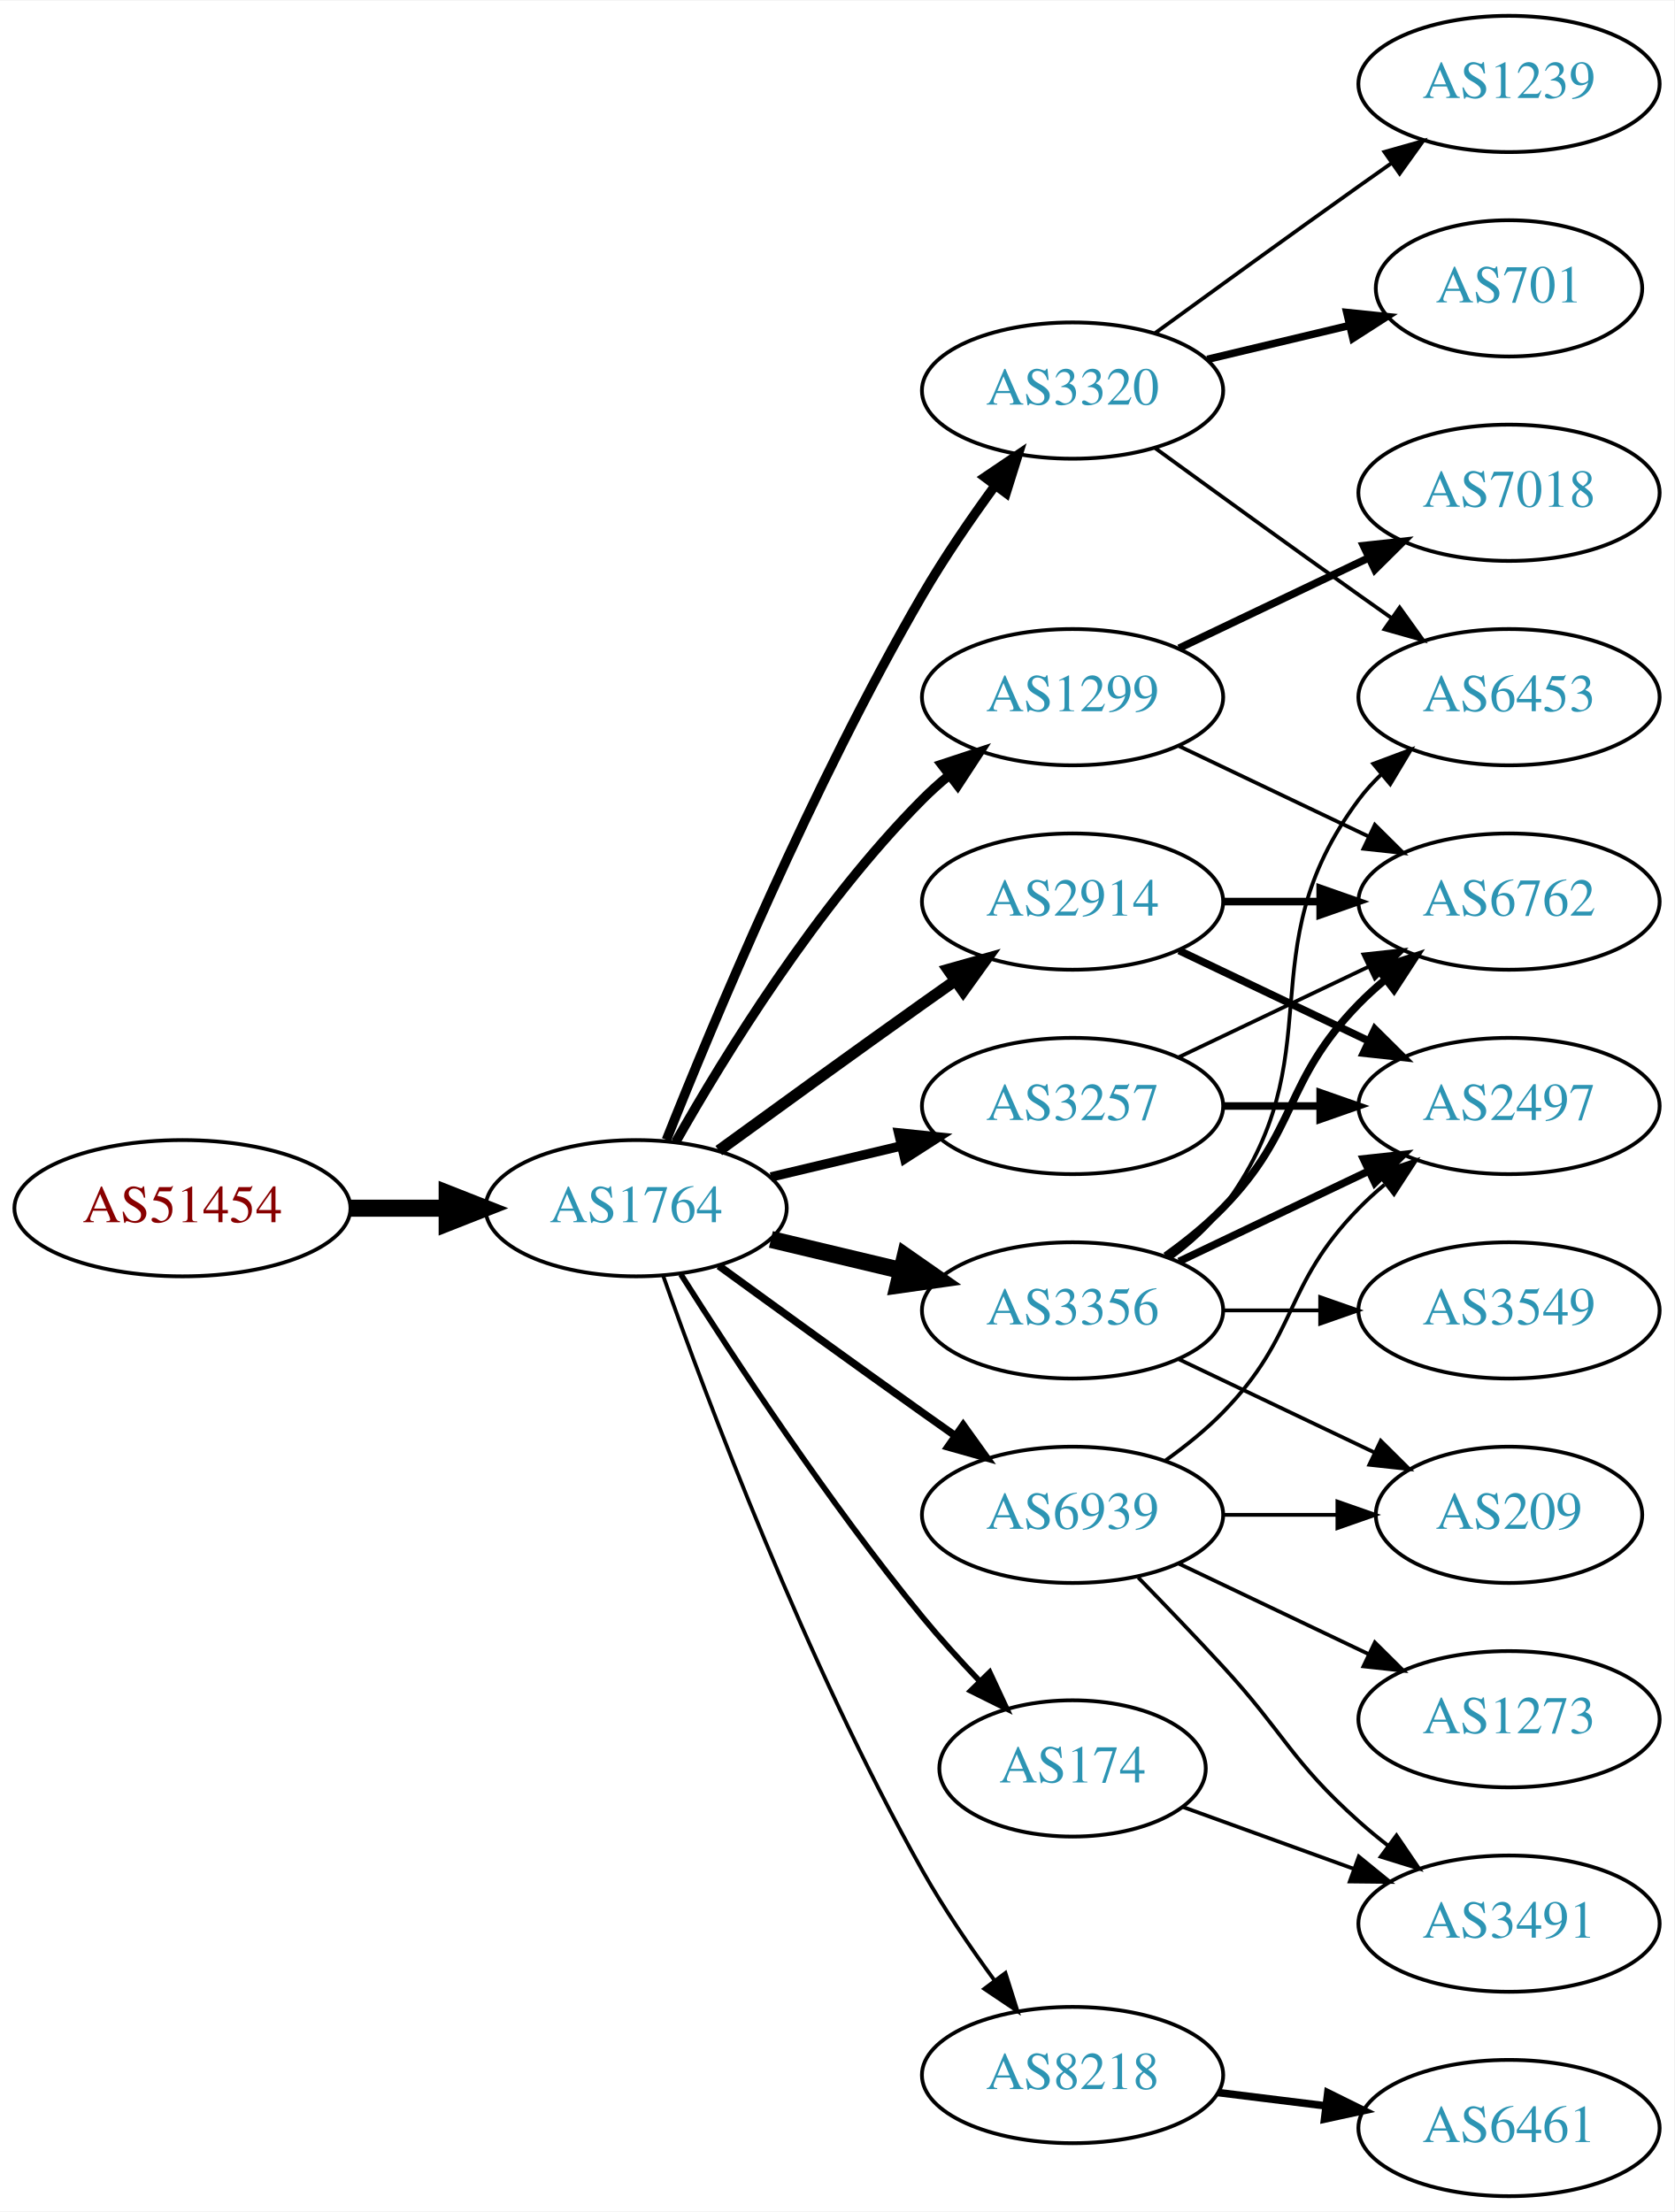
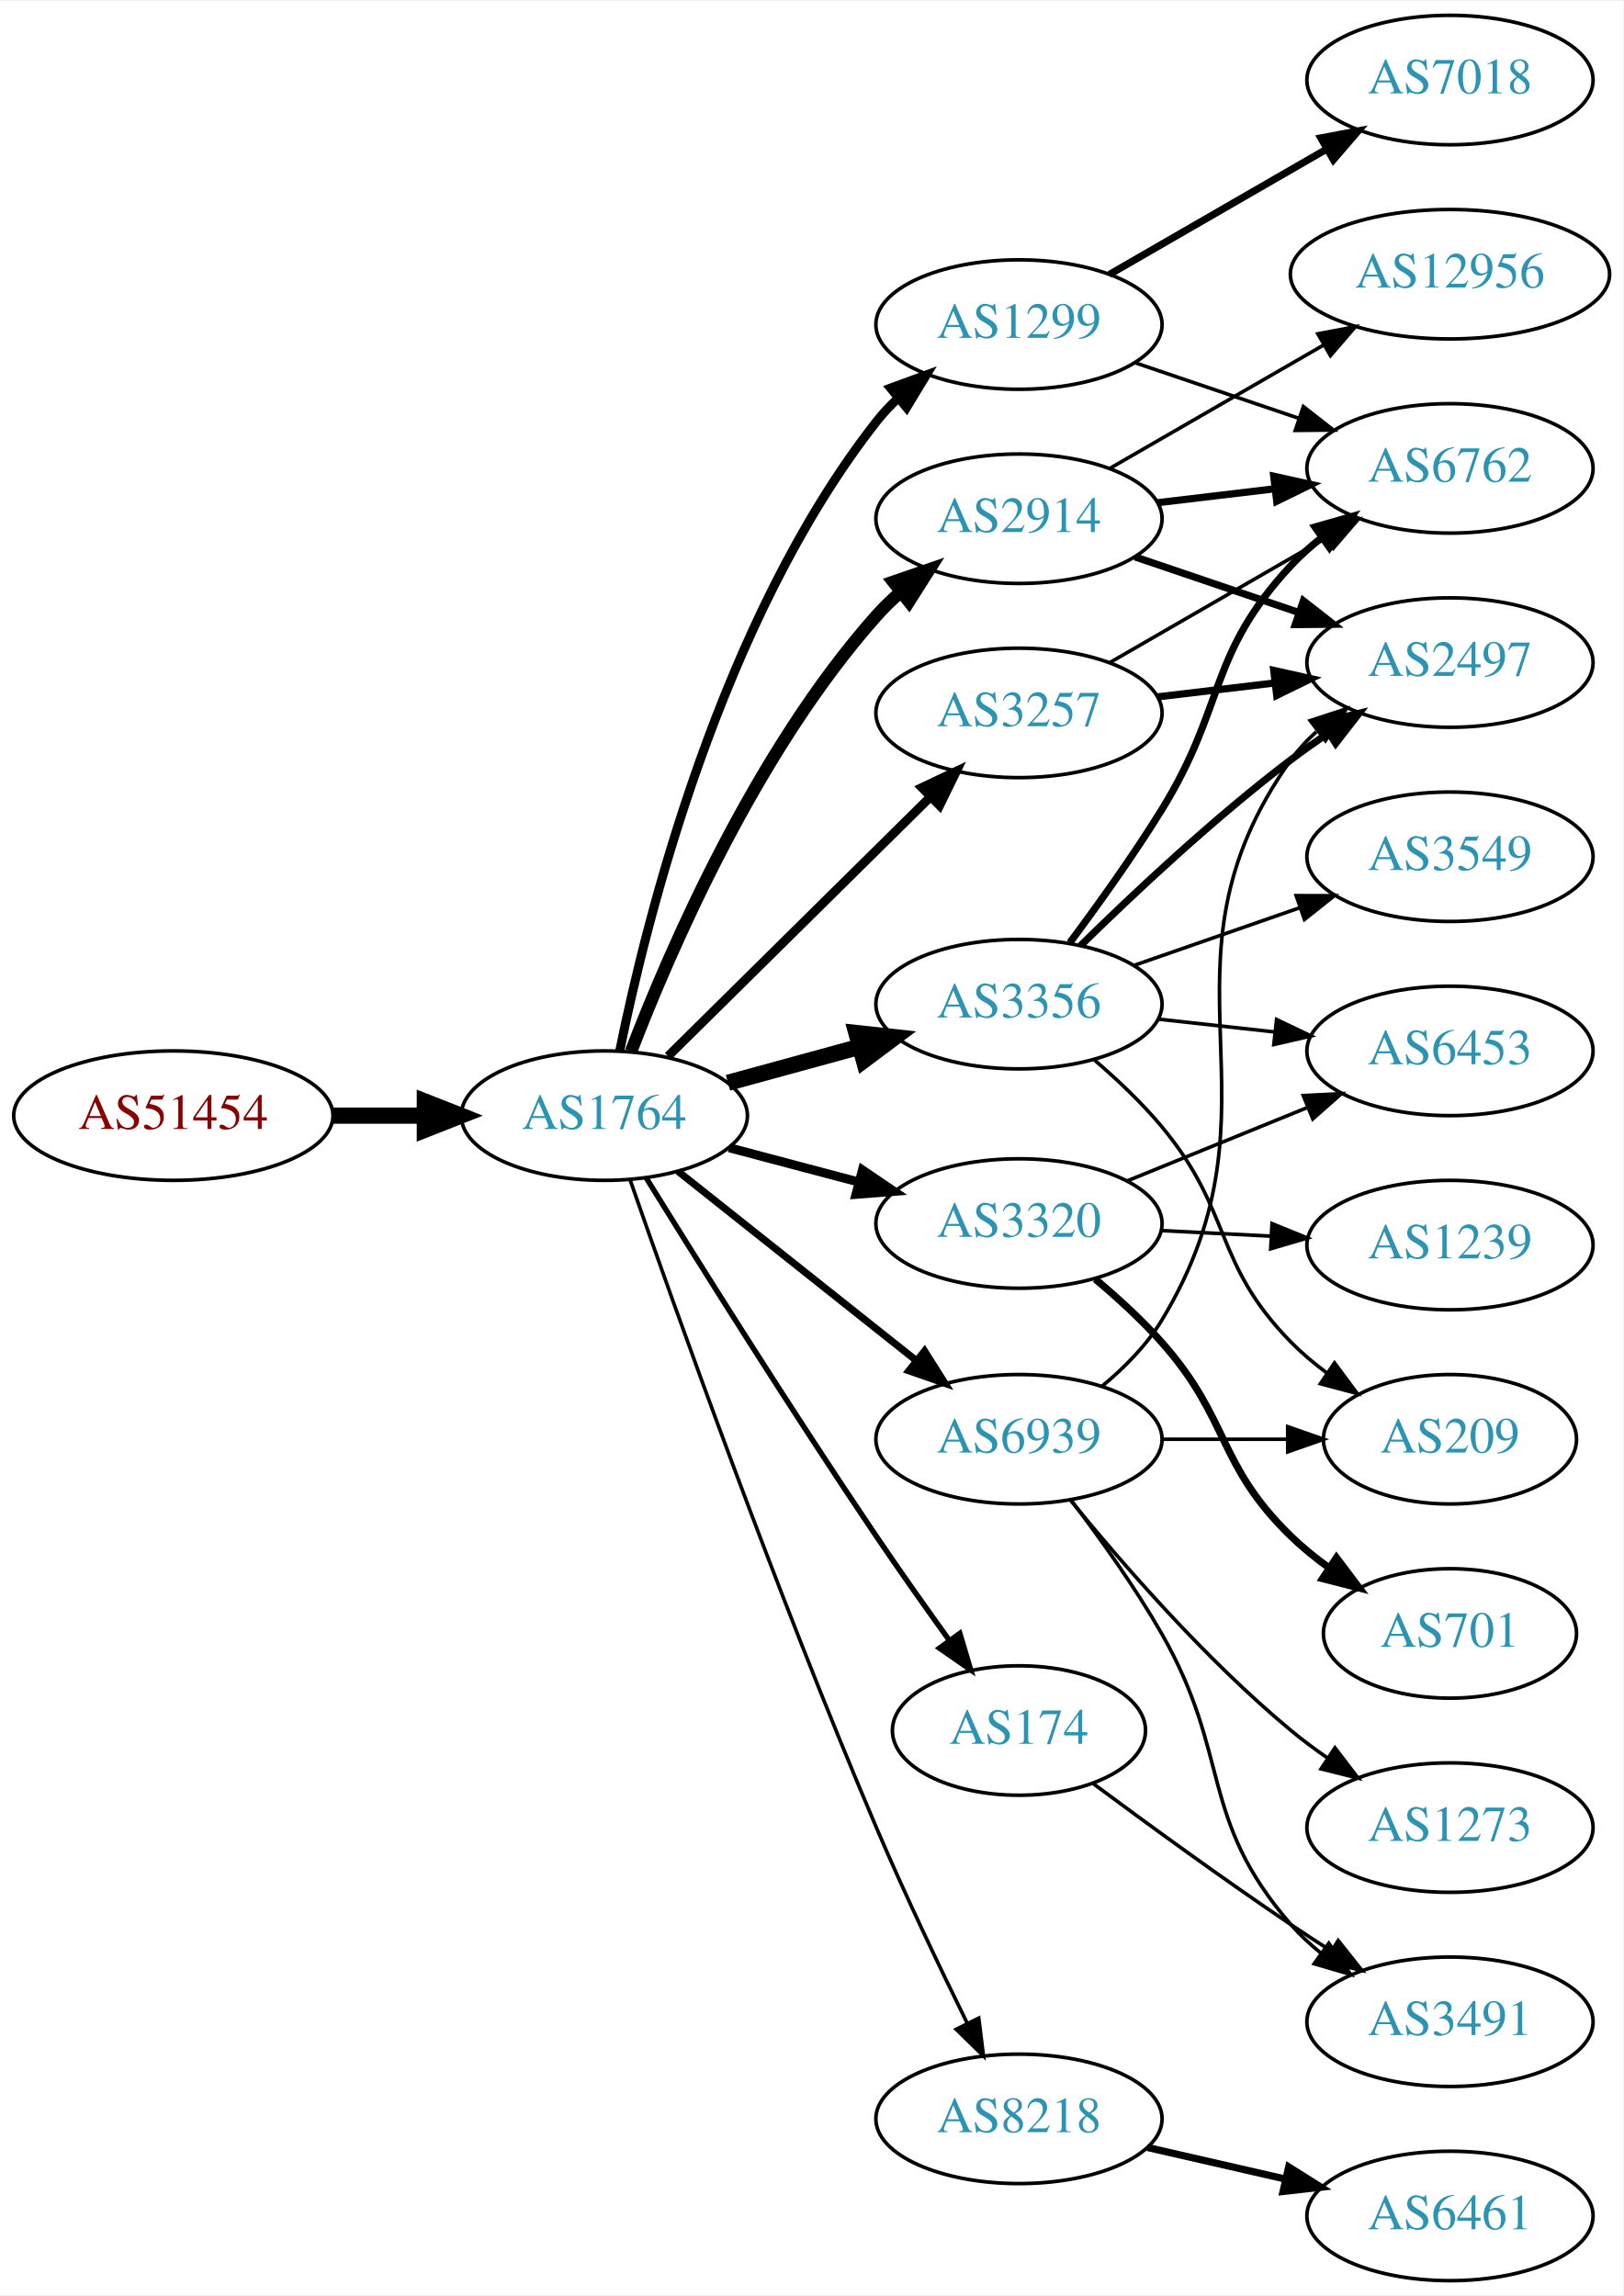
- <svg xmlns="http://www.w3.org/2000/svg" xmlns:xlink="http://www.w3.org/1999/xlink" width="442pt" height="584pt" viewBox="0.00 0.00 442.27 584.00">
-   <g id="graph0" class="graph" transform="scale(1 1) rotate(0) translate(4 580)">
-     <polygon fill="white" stroke="none" points="-4,4 -4,-580 438.271,-580 438.271,4 -4,4" />
+ <svg xmlns="http://www.w3.org/2000/svg" xmlns:xlink="http://www.w3.org/1999/xlink" width="451pt" height="638pt" viewBox="0.00 0.00 451.37 638.00">
+   <g id="graph0" class="graph" transform="scale(1 1) rotate(0) translate(4 634)">
+     <polygon fill="white" stroke="none" points="-4,4 -4,-634 447.37,-634 447.37,4 -4,4" />
    <g id="node1" class="node">
      <g id="a_node1">
        <a xlink:href="/asn/51454" xlink:title="AS51454 ~ CRIF GmbH [AT]">
-           <ellipse fill="#ffffff" stroke="black" cx="44.196" cy="-261" rx="44.393" ry="18" />
-           <text text-anchor="middle" x="44.196" y="-257.3" font-family="Times,serif" font-size="14.00" fill="#880000">AS51454</text>
+           <ellipse fill="#ffffff" stroke="black" cx="44.196" cy="-324" rx="44.393" ry="18" />
+           <text text-anchor="middle" x="44.196" y="-320.3" font-family="Times,serif" font-size="14.00" fill="#880000">AS51454</text>
        </a>
      </g>
    </g>
    <g id="node2" class="node">
      <g id="a_node2">
        <a xlink:href="/asn/1764" xlink:title="AS1764 ~ NEXTLAYER-AS [AT]">
-           <ellipse fill="#ffffff" stroke="black" cx="164.039" cy="-261" rx="39.794" ry="18" />
-           <text text-anchor="middle" x="164.039" y="-257.3" font-family="Times,serif" font-size="14.00" fill="#2c94b3">AS1764</text>
+           <ellipse fill="#ffffff" stroke="black" cx="164.039" cy="-324" rx="39.794" ry="18" />
+           <text text-anchor="middle" x="164.039" y="-320.3" font-family="Times,serif" font-size="14.00" fill="#2c94b3">AS1764</text>
        </a>
      </g>
    </g>
    <g id="edge1" class="edge">
-       <path fill="none" stroke="black" stroke-width="4.5" d="M88.407,-261C96.72,-261 105.482,-261 113.965,-261" />
-       <polygon fill="black" stroke="black" stroke-width="4.5" points="114.123,-264.938 124.123,-261 114.123,-257.063 114.123,-264.938" />
+       <path fill="none" stroke="black" stroke-width="4.5" d="M88.407,-324C96.72,-324 105.482,-324 113.965,-324" />
+       <polygon fill="black" stroke="black" stroke-width="4.5" points="114.123,-327.938 124.123,-324 114.123,-320.063 114.123,-327.938" />
    </g>
    <g id="node3" class="node">
      <g id="a_node3">
-         <a xlink:href="/asn/1299" xlink:title="AS1299 ~ Telia Carrier [EU]">
-           <ellipse fill="#ffffff" stroke="black" cx="279.332" cy="-396" rx="39.794" ry="18" />
-           <text text-anchor="middle" x="279.332" y="-392.3" font-family="Times,serif" font-size="14.00" fill="#2c94b3">AS1299</text>
+         <a xlink:href="/asn/3356" xlink:title="AS3356 ~ Level 3 Parent, LLC [US]">
+           <ellipse fill="#ffffff" stroke="black" cx="279.332" cy="-355" rx="39.794" ry="18" />
+           <text text-anchor="middle" x="279.332" y="-351.3" font-family="Times,serif" font-size="14.00" fill="#2c94b3">AS3356</text>
        </a>
      </g>
    </g>
    <g id="edge2" class="edge">
-       <path fill="none" stroke="black" stroke-width="2.5" d="M174.498,-278.49C187.28,-301.096 211.712,-340.886 239.685,-369 241.796,-371.121 244.092,-373.188 246.477,-375.171" />
-       <polygon fill="black" stroke="black" stroke-width="2.5" points="244.73,-378.242 254.793,-381.556 248.993,-372.69 244.73,-378.242" />
+       <path fill="none" stroke="black" stroke-width="4.5" d="M198.418,-333.133C209.84,-336.259 222.79,-339.802 234.889,-343.113" />
+       <polygon fill="black" stroke="black" stroke-width="4.5" points="234.115,-346.983 244.8,-345.825 236.194,-339.388 234.115,-346.983" />
    </g>
    <g id="node4" class="node">
      <g id="a_node4">
-         <a xlink:href="/asn/3320" xlink:title="AS3320 ~ DTAG [DE]">
-           <ellipse fill="#ffffff" stroke="black" cx="279.332" cy="-477" rx="39.794" ry="18" />
-           <text text-anchor="middle" x="279.332" y="-473.3" font-family="Times,serif" font-size="14.00" fill="#2c94b3">AS3320</text>
+         <a xlink:href="/asn/2914" xlink:title="AS2914 ~ NTT America, Inc. [US]">
+           <ellipse fill="#ffffff" stroke="black" cx="279.332" cy="-490" rx="39.794" ry="18" />
+           <text text-anchor="middle" x="279.332" y="-486.3" font-family="Times,serif" font-size="14.00" fill="#2c94b3">AS2914</text>
        </a>
      </g>
    </g>
    <g id="edge3" class="edge">
-       <path fill="none" stroke="black" stroke-width="2.5" d="M172.042,-279.051C184.169,-309.57 210.587,-372.933 239.685,-423 245.392,-432.819 252.43,-443.078 258.929,-451.984" />
-       <polygon fill="black" stroke="black" stroke-width="2.5" points="256.155,-454.119 264.934,-460.05 261.77,-449.938 256.155,-454.119" />
+       <path fill="none" stroke="black" stroke-width="3.5" d="M171.483,-341.863C182.282,-370.008 206.191,-425.339 239.685,-463 241.674,-465.236 243.883,-467.384 246.209,-469.424" />
+       <polygon fill="black" stroke="black" stroke-width="3.5" points="244.4,-472.456 254.415,-475.911 248.741,-466.964 244.4,-472.456" />
    </g>
    <g id="node5" class="node">
      <g id="a_node5">
-         <a xlink:href="/asn/3257" xlink:title="AS3257 ~ GTT [DE]">
-           <ellipse fill="#ffffff" stroke="black" cx="279.332" cy="-288" rx="39.794" ry="18" />
-           <text text-anchor="middle" x="279.332" y="-284.3" font-family="Times,serif" font-size="14.00" fill="#2c94b3">AS3257</text>
+         <a xlink:href="/asn/174" xlink:title="AS174 ~ Cogent Communications [US]">
+           <ellipse fill="#ffffff" stroke="black" cx="279.332" cy="-153" rx="35.194" ry="18" />
+           <text text-anchor="middle" x="279.332" y="-149.3" font-family="Times,serif" font-size="14.00" fill="#2c94b3">AS174</text>
        </a>
      </g>
    </g>
    <g id="edge4" class="edge">
-       <path fill="none" stroke="black" stroke-width="2.5" d="M199.646,-269.248C210.517,-271.838 222.671,-274.735 234.114,-277.462" />
-       <polygon fill="black" stroke="black" stroke-width="2.5" points="233.397,-280.889 243.936,-279.803 235.02,-274.08 233.397,-280.889" />
+       <path fill="none" stroke="black" stroke-width="1.5" d="M175.635,-306.764C189.857,-283.778 216.067,-241.93 239.685,-207 246.145,-197.447 253.457,-187.114 259.969,-178.07" />
+       <polygon fill="black" stroke="black" stroke-width="1.5" points="262.883,-180.014 265.913,-169.862 257.213,-175.908 262.883,-180.014" />
    </g>
    <g id="node6" class="node">
      <g id="a_node6">
-         <a xlink:href="/asn/8218" xlink:title="AS8218 ~ legacy Neotelecoms [FR]">
-           <ellipse fill="#ffffff" stroke="black" cx="279.332" cy="-32" rx="39.794" ry="18" />
-           <text text-anchor="middle" x="279.332" y="-28.3" font-family="Times,serif" font-size="14.00" fill="#2c94b3">AS8218</text>
+         <a xlink:href="/asn/3257" xlink:title="AS3257 ~ GTT [DE]">
+           <ellipse fill="#ffffff" stroke="black" cx="279.332" cy="-436" rx="39.794" ry="18" />
+           <text text-anchor="middle" x="279.332" y="-432.3" font-family="Times,serif" font-size="14.00" fill="#2c94b3">AS3257</text>
        </a>
      </g>
    </g>
    <g id="edge5" class="edge">
-       <path fill="none" stroke="black" d="M171.142,-243.266C182.57,-210.973 208.848,-140.849 239.685,-86 245.251,-76.1 252.256,-65.823 258.769,-56.924" />
-       <polygon fill="black" stroke="black" points="261.606,-58.975 264.799,-48.873 256.003,-54.779 261.606,-58.975" />
+       <path fill="none" stroke="black" stroke-width="2.5" d="M181.755,-340.526C201.026,-359.577 232.842,-391.029 254.654,-412.592" />
+       <polygon fill="black" stroke="black" stroke-width="2.5" points="252.342,-415.229 261.915,-419.77 257.264,-410.251 252.342,-415.229" />
    </g>
    <g id="node7" class="node">
      <g id="a_node7">
-         <a xlink:href="/asn/174" xlink:title="AS174 ~ Cogent Communications [US]">
-           <ellipse fill="#ffffff" stroke="black" cx="279.332" cy="-113" rx="35.194" ry="18" />
-           <text text-anchor="middle" x="279.332" y="-109.3" font-family="Times,serif" font-size="14.00" fill="#2c94b3">AS174</text>
+         <a xlink:href="/asn/3320" xlink:title="AS3320 ~ DTAG [DE]">
+           <ellipse fill="#ffffff" stroke="black" cx="279.332" cy="-294" rx="39.794" ry="18" />
+           <text text-anchor="middle" x="279.332" y="-290.3" font-family="Times,serif" font-size="14.00" fill="#2c94b3">AS3320</text>
        </a>
      </g>
    </g>
    <g id="edge6" class="edge">
-       <path fill="none" stroke="black" stroke-width="1.5" d="M175.849,-243.541C189.682,-221.653 214.837,-183.323 239.685,-153 244.291,-147.38 249.528,-141.607 254.627,-136.258" />
-       <polygon fill="black" stroke="black" stroke-width="1.5" points="257.434,-138.393 261.911,-128.79 252.423,-133.505 257.434,-138.393" />
+       <path fill="none" stroke="black" stroke-width="2.5" d="M198.724,-315.08C210.036,-312.085 222.819,-308.7 234.779,-305.533" />
+       <polygon fill="black" stroke="black" stroke-width="2.5" points="235.81,-308.88 244.581,-302.937 234.018,-302.114 235.81,-308.88" />
    </g>
    <g id="node8" class="node">
      <g id="a_node8">
-         <a xlink:href="/asn/3356" xlink:title="AS3356 ~ Level 3 Parent, LLC [US]">
-           <ellipse fill="#ffffff" stroke="black" cx="279.332" cy="-234" rx="39.794" ry="18" />
-           <text text-anchor="middle" x="279.332" y="-230.3" font-family="Times,serif" font-size="14.00" fill="#2c94b3">AS3356</text>
+         <a xlink:href="/asn/1299" xlink:title="AS1299 ~ Telia Carrier [EU]">
+           <ellipse fill="#ffffff" stroke="black" cx="279.332" cy="-544" rx="39.794" ry="18" />
+           <text text-anchor="middle" x="279.332" y="-540.3" font-family="Times,serif" font-size="14.00" fill="#2c94b3">AS1299</text>
        </a>
      </g>
    </g>
    <g id="edge7" class="edge">
-       <path fill="none" stroke="black" stroke-width="4.5" d="M199.646,-252.752C210.517,-250.162 222.671,-247.265 234.114,-244.538" />
-       <polygon fill="black" stroke="black" stroke-width="4.5" points="235.122,-248.346 243.936,-242.197 233.296,-240.685 235.122,-248.346" />
+       <path fill="none" stroke="black" stroke-width="2.5" d="M168.314,-341.982C175.667,-378.32 196.345,-461.732 239.685,-517 241.484,-519.294 243.531,-521.473 245.722,-523.524" />
+       <polygon fill="black" stroke="black" stroke-width="2.5" points="243.628,-526.334 253.574,-529.986 248.077,-520.929 243.628,-526.334" />
    </g>
    <g id="node9" class="node">
      <g id="a_node9">
-         <a xlink:href="/asn/2914" xlink:title="AS2914 ~ NTT America, Inc. [US]">
-           <ellipse fill="#ffffff" stroke="black" cx="279.332" cy="-342" rx="39.794" ry="18" />
-           <text text-anchor="middle" x="279.332" y="-338.3" font-family="Times,serif" font-size="14.00" fill="#2c94b3">AS2914</text>
+         <a xlink:href="/asn/8218" xlink:title="AS8218 ~ legacy Neotelecoms [FR]">
+           <ellipse fill="#ffffff" stroke="black" cx="279.332" cy="-45" rx="39.794" ry="18" />
+           <text text-anchor="middle" x="279.332" y="-41.3" font-family="Times,serif" font-size="14.00" fill="#2c94b3">AS8218</text>
        </a>
      </g>
    </g>
    <g id="edge8" class="edge">
-       <path fill="none" stroke="black" stroke-width="3" d="M185.887,-276.222C200.821,-287.091 221.435,-302.025 239.685,-315 242.506,-317.005 245.449,-319.085 248.397,-321.159" />
-       <polygon fill="black" stroke="black" stroke-width="3" points="246.424,-324.05 256.621,-326.926 250.443,-318.319 246.424,-324.05" />
+       <path fill="none" stroke="black" d="M171.231,-306.051C183.43,-271.053 211.817,-191.395 239.685,-126 247.526,-107.601 257.22,-87.289 264.937,-71.608" />
+       <polygon fill="black" stroke="black" points="268.146,-73.015 269.453,-62.501 261.875,-69.905 268.146,-73.015" />
    </g>
    <g id="node10" class="node">
      <g id="a_node10">
        <a xlink:href="/asn/6939" xlink:title="AS6939 ~ Hurricane Electric LLC [US]">
-           <ellipse fill="#ffffff" stroke="black" cx="279.332" cy="-180" rx="39.794" ry="18" />
-           <text text-anchor="middle" x="279.332" y="-176.3" font-family="Times,serif" font-size="14.00" fill="#2c94b3">AS6939</text>
+           <ellipse fill="#ffffff" stroke="black" cx="279.332" cy="-234" rx="39.794" ry="18" />
+           <text text-anchor="middle" x="279.332" y="-230.3" font-family="Times,serif" font-size="14.00" fill="#2c94b3">AS6939</text>
        </a>
      </g>
    </g>
    <g id="edge9" class="edge">
-       <path fill="none" stroke="black" stroke-width="2" d="M185.887,-245.778C200.821,-234.909 221.435,-219.975 239.685,-207 242.506,-204.995 245.449,-202.915 248.397,-200.841" />
-       <polygon fill="black" stroke="black" stroke-width="2" points="250.443,-203.681 256.621,-195.074 246.424,-197.95 250.443,-203.681" />
+       <path fill="none" stroke="black" stroke-width="2" d="M184.514,-308.528C202.753,-294.04 230.195,-272.24 250.695,-255.954" />
+       <polygon fill="black" stroke="black" stroke-width="2" points="253.078,-258.532 258.731,-249.571 248.724,-253.051 253.078,-258.532" />
    </g>
    <g id="node11" class="node">
      <g id="a_node11">
-         <a xlink:href="/asn/7018" xlink:title="AS7018 ~ AT&amp;T Services, Inc. [US]">
-           <ellipse fill="#ffffff" stroke="black" cx="394.625" cy="-450" rx="39.794" ry="18" />
-           <text text-anchor="middle" x="394.625" y="-446.3" font-family="Times,serif" font-size="14.00" fill="#2c94b3">AS7018</text>
+         <a xlink:href="/asn/3549" xlink:title="AS3549 ~ Level 3 Parent, LLC [US]">
+           <ellipse fill="#ffffff" stroke="black" cx="399.174" cy="-396" rx="39.794" ry="18" />
+           <text text-anchor="middle" x="399.174" y="-392.3" font-family="Times,serif" font-size="14.00" fill="#2c94b3">AS3549</text>
        </a>
      </g>
    </g>
    <g id="edge10" class="edge">
-       <path fill="none" stroke="black" stroke-width="2" d="M307.468,-408.934C322.462,-416.081 341.283,-425.052 357.506,-432.785" />
-       <polygon fill="black" stroke="black" stroke-width="2" points="356.177,-436.028 366.71,-437.171 359.188,-429.709 356.177,-436.028" />
+       <path fill="none" stroke="black" d="M311.293,-365.772C325.39,-370.677 342.266,-376.548 357.38,-381.807" />
+       <polygon fill="black" stroke="black" points="356.415,-385.177 367.01,-385.157 358.715,-378.566 356.415,-385.177" />
    </g>
    <g id="node12" class="node">
      <g id="a_node12">
-         <a xlink:href="/asn/6762" xlink:title="AS6762 ~ TELECOM ITALIA SPARKLE S.p.A. [IT]">
-           <ellipse fill="#ffffff" stroke="black" cx="394.625" cy="-342" rx="39.794" ry="18" />
-           <text text-anchor="middle" x="394.625" y="-338.3" font-family="Times,serif" font-size="14.00" fill="#2c94b3">AS6762</text>
+         <a xlink:href="/asn/6453" xlink:title="AS6453 ~ TATA COMMUNICATIONS (AMERICA) INC [US]">
+           <ellipse fill="#ffffff" stroke="black" cx="399.174" cy="-342" rx="39.794" ry="18" />
+           <text text-anchor="middle" x="399.174" y="-338.3" font-family="Times,serif" font-size="14.00" fill="#2c94b3">AS6453</text>
        </a>
      </g>
    </g>
    <g id="edge11" class="edge">
-       <path fill="none" stroke="black" d="M307.468,-383.066C322.462,-375.919 341.283,-366.948 357.506,-359.215" />
-       <polygon fill="black" stroke="black" points="359.188,-362.291 366.71,-354.829 356.177,-355.972 359.188,-362.291" />
+       <path fill="none" stroke="black" d="M317.942,-350.851C328.253,-349.713 339.57,-348.465 350.37,-347.274" />
+       <polygon fill="black" stroke="black" points="350.961,-350.73 360.517,-346.154 350.194,-343.772 350.961,-350.73" />
    </g>
    <g id="node13" class="node">
      <g id="a_node13">
-         <a xlink:href="/asn/701" xlink:title="AS701 ~ UUNET [US]">
-           <ellipse fill="#ffffff" stroke="black" cx="394.625" cy="-504" rx="35.194" ry="18" />
-           <text text-anchor="middle" x="394.625" y="-500.3" font-family="Times,serif" font-size="14.00" fill="#2c94b3">AS701</text>
+         <a xlink:href="/asn/2497" xlink:title="AS2497 ~ Internet Initiative Japan Inc. [JP]">
+           <ellipse fill="#ffffff" stroke="black" cx="399.174" cy="-450" rx="39.794" ry="18" />
+           <text text-anchor="middle" x="399.174" y="-446.3" font-family="Times,serif" font-size="14.00" fill="#2c94b3">AS2497</text>
        </a>
      </g>
    </g>
    <g id="edge12" class="edge">
-       <path fill="none" stroke="black" stroke-width="2" d="M314.939,-485.248C326.733,-488.058 340.038,-491.229 352.306,-494.153" />
-       <polygon fill="black" stroke="black" stroke-width="2" points="351.772,-497.624 362.311,-496.537 353.394,-490.814 351.772,-497.624" />
+       <path fill="none" stroke="black" stroke-width="2" d="M296.48,-371.296C311.116,-385.671 333.605,-406.795 354.978,-423 358.308,-425.525 361.88,-428.037 365.492,-430.456" />
+       <polygon fill="black" stroke="black" stroke-width="2" points="363.597,-433.399 373.895,-435.892 367.399,-427.522 363.597,-433.399" />
    </g>
    <g id="node14" class="node">
      <g id="a_node14">
-         <a xlink:href="/asn/1239" xlink:title="AS1239 ~ Sprint [US]">
-           <ellipse fill="#ffffff" stroke="black" cx="394.625" cy="-558" rx="39.794" ry="18" />
-           <text text-anchor="middle" x="394.625" y="-554.3" font-family="Times,serif" font-size="14.00" fill="#2c94b3">AS1239</text>
+         <a xlink:href="/asn/6762" xlink:title="AS6762 ~ TELECOM ITALIA SPARKLE S.p.A. [IT]">
+           <ellipse fill="#ffffff" stroke="black" cx="399.174" cy="-504" rx="39.794" ry="18" />
+           <text text-anchor="middle" x="399.174" y="-500.3" font-family="Times,serif" font-size="14.00" fill="#2c94b3">AS6762</text>
        </a>
      </g>
    </g>
    <g id="edge13" class="edge">
-       <path fill="none" stroke="black" d="M301.18,-492.222C316.114,-503.091 336.727,-518.025 354.978,-531 357.799,-533.005 360.742,-535.085 363.69,-537.159" />
-       <polygon fill="black" stroke="black" points="361.717,-540.05 371.914,-542.926 365.736,-534.319 361.717,-540.05" />
+       <path fill="none" stroke="black" stroke-width="2" d="M293.472,-372.105C301.25,-382.529 311.093,-396.255 318.978,-409 336.969,-438.081 331.68,-451.968 354.978,-477 357.539,-479.751 360.44,-482.333 363.498,-484.726" />
+       <polygon fill="black" stroke="black" stroke-width="2" points="361.643,-487.701 371.832,-490.606 365.678,-481.981 361.643,-487.701" />
    </g>
    <g id="node15" class="node">
      <g id="a_node15">
-         <a xlink:href="/asn/6453" xlink:title="AS6453 ~ TATA COMMUNICATIONS (AMERICA) INC [US]">
-           <ellipse fill="#ffffff" stroke="black" cx="394.625" cy="-396" rx="39.794" ry="18" />
-           <text text-anchor="middle" x="394.625" y="-392.3" font-family="Times,serif" font-size="14.00" fill="#2c94b3">AS6453</text>
+         <a xlink:href="/asn/209" xlink:title="AS209 ~ CenturyLink Communications, LLC [US]">
+           <ellipse fill="#ffffff" stroke="black" cx="399.174" cy="-234" rx="35.194" ry="18" />
+           <text text-anchor="middle" x="399.174" y="-230.3" font-family="Times,serif" font-size="14.00" fill="#2c94b3">AS209</text>
        </a>
      </g>
    </g>
    <g id="edge14" class="edge">
-       <path fill="none" stroke="black" d="M301.18,-461.778C316.114,-450.909 336.727,-435.975 354.978,-423 357.799,-420.995 360.742,-418.915 363.69,-416.841" />
-       <polygon fill="black" stroke="black" points="365.736,-419.681 371.914,-411.074 361.717,-413.95 365.736,-419.681" />
+       <path fill="none" stroke="black" d="M300.313,-339.48C306.677,-334.019 313.485,-327.59 318.978,-321 338.889,-297.112 333.189,-283.189 354.978,-261 357.976,-257.947 361.383,-255.084 364.937,-252.448" />
+       <polygon fill="black" stroke="black" points="367.064,-255.235 373.377,-246.727 363.136,-249.441 367.064,-255.235" />
    </g>
    <g id="edge15" class="edge">
-       <path fill="none" stroke="black" d="M307.468,-300.934C322.462,-308.081 341.283,-317.052 357.506,-324.785" />
-       <polygon fill="black" stroke="black" points="356.177,-328.028 366.71,-329.171 359.188,-321.709 356.177,-328.028" />
+       <path fill="none" stroke="black" stroke-width="2" d="M311.602,-479.386C325.585,-474.639 342.256,-468.981 357.218,-463.902" />
+       <polygon fill="black" stroke="black" stroke-width="2" points="358.413,-467.192 366.758,-460.664 356.163,-460.564 358.413,-467.192" />
+     </g>
+     <g id="edge16" class="edge">
+       <path fill="none" stroke="black" stroke-width="2" d="M317.942,-494.468C328.253,-495.693 339.57,-497.038 350.37,-498.321" />
+       <polygon fill="black" stroke="black" stroke-width="2" points="350.174,-501.822 360.517,-499.526 351,-494.871 350.174,-501.822" />
    </g>
    <g id="node16" class="node">
      <g id="a_node16">
-         <a xlink:href="/asn/2497" xlink:title="AS2497 ~ Internet Initiative Japan Inc. [JP]">
-           <ellipse fill="#ffffff" stroke="black" cx="394.625" cy="-288" rx="39.794" ry="18" />
-           <text text-anchor="middle" x="394.625" y="-284.3" font-family="Times,serif" font-size="14.00" fill="#2c94b3">AS2497</text>
-         </a>
-       </g>
-     </g>
-     <g id="edge16" class="edge">
-       <path fill="none" stroke="black" stroke-width="2" d="M319.004,-288C327.207,-288 335.971,-288 344.503,-288" />
-       <polygon fill="black" stroke="black" stroke-width="2" points="344.742,-291.5 354.742,-288 344.742,-284.5 344.742,-291.5" />
+         <a xlink:href="/asn/12956" xlink:title="AS12956 ~ TELXIUS [ES]">
+           <ellipse fill="#ffffff" stroke="black" cx="399.174" cy="-558" rx="44.393" ry="18" />
+           <text text-anchor="middle" x="399.174" y="-554.3" font-family="Times,serif" font-size="14.00" fill="#2c94b3">AS12956</text>
+         </a>
+       </g>
+     </g>
+     <g id="edge17" class="edge">
+       <path fill="none" stroke="black" d="M304.463,-503.925C321.67,-513.854 345.043,-527.341 364.142,-538.362" />
+       <polygon fill="black" stroke="black" points="362.443,-541.422 372.853,-543.389 365.941,-535.359 362.443,-541.422" />
+     </g>
+     <g id="node21" class="node">
+       <g id="a_node21">
+         <a xlink:href="/asn/3491" xlink:title="AS3491 ~ PCCW Global, Inc. [US]">
+           <ellipse fill="#ffffff" stroke="black" cx="399.174" cy="-72" rx="39.794" ry="18" />
+           <text text-anchor="middle" x="399.174" y="-68.3" font-family="Times,serif" font-size="14.00" fill="#2c94b3">AS3491</text>
+         </a>
+       </g>
+     </g>
+     <g id="edge26" class="edge">
+       <path fill="none" stroke="black" d="M300.033,-138.19C314.935,-127.125 336.003,-111.772 354.978,-99 358.527,-96.611 362.277,-94.161 366.026,-91.758" />
+       <polygon fill="black" stroke="black" points="368.094,-94.591 374.674,-86.288 364.352,-88.675 368.094,-94.591" />
+     </g>
+     <g id="edge19" class="edge">
+       <path fill="none" stroke="black" stroke-width="2" d="M317.942,-440.468C328.253,-441.693 339.57,-443.038 350.37,-444.321" />
+       <polygon fill="black" stroke="black" stroke-width="2" points="350.174,-447.822 360.517,-445.526 351,-440.871 350.174,-447.822" />
+     </g>
+     <g id="edge18" class="edge">
+       <path fill="none" stroke="black" d="M304.463,-449.925C321.902,-459.988 345.676,-473.707 364.914,-484.808" />
+       <polygon fill="black" stroke="black" points="363.259,-487.893 373.67,-489.86 366.758,-481.83 363.259,-487.893" />
+     </g>
+     <g id="edge22" class="edge">
+       <path fill="none" stroke="black" d="M309.461,-305.865C324.617,-312.038 343.341,-319.665 359.675,-326.318" />
+       <polygon fill="black" stroke="black" points="358.39,-329.574 368.971,-330.105 361.03,-323.091 358.39,-329.574" />
    </g>
    <g id="node17" class="node">
      <g id="a_node17">
-         <a xlink:href="/asn/6461" xlink:title="AS6461 ~ Zayo Bandwidth [US]">
-           <ellipse fill="#ffffff" stroke="black" cx="394.625" cy="-18" rx="39.794" ry="18" />
-           <text text-anchor="middle" x="394.625" y="-14.3" font-family="Times,serif" font-size="14.00" fill="#2c94b3">AS6461</text>
-         </a>
-       </g>
-     </g>
-     <g id="edge17" class="edge">
-       <path fill="none" stroke="black" stroke-width="2" d="M317.742,-27.377C326.83,-26.254 336.667,-25.038 346.152,-23.866" />
-       <polygon fill="black" stroke="black" stroke-width="2" points="346.758,-27.318 356.254,-22.618 345.9,-20.371 346.758,-27.318" />
+         <a xlink:href="/asn/1239" xlink:title="AS1239 ~ Sprint [US]">
+           <ellipse fill="#ffffff" stroke="black" cx="399.174" cy="-288" rx="39.794" ry="18" />
+           <text text-anchor="middle" x="399.174" y="-284.3" font-family="Times,serif" font-size="14.00" fill="#2c94b3">AS1239</text>
+         </a>
+       </g>
+     </g>
+     <g id="edge20" class="edge">
+       <path fill="none" stroke="black" d="M318.918,-292.035C328.684,-291.538 339.301,-290.998 349.495,-290.479" />
+       <polygon fill="black" stroke="black" points="349.692,-293.973 359.501,-289.969 349.336,-286.982 349.692,-293.973" />
    </g>
    <g id="node18" class="node">
      <g id="a_node18">
-         <a xlink:href="/asn/3491" xlink:title="AS3491 ~ PCCW Global, Inc. [US]">
-           <ellipse fill="#ffffff" stroke="black" cx="394.625" cy="-72" rx="39.794" ry="18" />
-           <text text-anchor="middle" x="394.625" y="-68.3" font-family="Times,serif" font-size="14.00" fill="#2c94b3">AS3491</text>
-         </a>
-       </g>
-     </g>
-     <g id="edge18" class="edge">
-       <path fill="none" stroke="black" d="M308.337,-102.865C321.99,-97.924 338.655,-91.893 353.62,-86.478" />
-       <polygon fill="black" stroke="black" points="354.947,-89.719 363.159,-83.025 352.565,-83.137 354.947,-89.719" />
-     </g>
-     <g id="edge19" class="edge">
-       <path fill="none" stroke="black" stroke-width="2" d="M303.926,-248.389C309.182,-252.148 314.513,-256.437 318.978,-261 339.151,-281.617 334.806,-294.383 354.978,-315 357.071,-317.139 359.354,-319.218 361.731,-321.21" />
-       <polygon fill="black" stroke="black" stroke-width="2" points="359.974,-324.275 370.031,-327.611 364.249,-318.732 359.974,-324.275" />
-     </g>
-     <g id="edge22" class="edge">
-       <path fill="none" stroke="black" d="M305.262,-247.882C310.338,-251.611 315.256,-256.016 318.978,-261 349.249,-301.542 324.707,-328.458 354.978,-369 356.723,-371.336 358.73,-373.545 360.893,-375.617" />
-       <polygon fill="black" stroke="black" points="358.771,-378.405 368.694,-382.118 363.253,-373.027 358.771,-378.405" />
+         <a xlink:href="/asn/701" xlink:title="AS701 ~ UUNET [US]">
+           <ellipse fill="#ffffff" stroke="black" cx="399.174" cy="-180" rx="35.194" ry="18" />
+           <text text-anchor="middle" x="399.174" y="-176.3" font-family="Times,serif" font-size="14.00" fill="#2c94b3">AS701</text>
+         </a>
+       </g>
    </g>
    <g id="edge21" class="edge">
-       <path fill="none" stroke="black" stroke-width="2" d="M307.468,-246.934C322.462,-254.081 341.283,-263.052 357.506,-270.785" />
-       <polygon fill="black" stroke="black" stroke-width="2" points="356.177,-274.028 366.71,-275.171 359.188,-267.709 356.177,-274.028" />
+       <path fill="none" stroke="black" stroke-width="2" d="M300.558,-278.531C306.799,-273.299 313.472,-267.202 318.978,-261 338.128,-239.43 334.285,-227.094 354.978,-207 358.206,-203.866 361.857,-200.911 365.635,-198.188" />
+       <polygon fill="black" stroke="black" stroke-width="2" points="367.614,-201.075 373.995,-192.617 363.732,-195.25 367.614,-201.075" />
+     </g>
+     <g id="edge24" class="edge">
+       <path fill="none" stroke="black" d="M311.602,-533.386C325.585,-528.639 342.256,-522.981 357.218,-517.902" />
+       <polygon fill="black" stroke="black" points="358.413,-521.192 366.758,-514.664 356.163,-514.564 358.413,-521.192" />
    </g>
    <g id="node19" class="node">
      <g id="a_node19">
-         <a xlink:href="/asn/3549" xlink:title="AS3549 ~ Level 3 Parent, LLC [US]">
-           <ellipse fill="#ffffff" stroke="black" cx="394.625" cy="-234" rx="39.794" ry="18" />
-           <text text-anchor="middle" x="394.625" y="-230.3" font-family="Times,serif" font-size="14.00" fill="#2c94b3">AS3549</text>
-         </a>
-       </g>
-     </g>
-     <g id="edge20" class="edge">
-       <path fill="none" stroke="black" d="M319.004,-234C327.207,-234 335.971,-234 344.503,-234" />
-       <polygon fill="black" stroke="black" points="344.742,-237.5 354.742,-234 344.742,-230.5 344.742,-237.5" />
+         <a xlink:href="/asn/7018" xlink:title="AS7018 ~ AT&amp;T Services, Inc. [US]">
+           <ellipse fill="#ffffff" stroke="black" cx="399.174" cy="-612" rx="39.794" ry="18" />
+           <text text-anchor="middle" x="399.174" y="-608.3" font-family="Times,serif" font-size="14.00" fill="#2c94b3">AS7018</text>
+         </a>
+       </g>
+     </g>
+     <g id="edge23" class="edge">
+       <path fill="none" stroke="black" stroke-width="2" d="M304.463,-557.925C321.902,-567.988 345.676,-581.707 364.914,-592.808" />
+       <polygon fill="black" stroke="black" stroke-width="2" points="363.259,-595.893 373.67,-597.86 366.758,-589.83 363.259,-595.893" />
    </g>
    <g id="node20" class="node">
      <g id="a_node20">
-         <a xlink:href="/asn/209" xlink:title="AS209 ~ CenturyLink Communications, LLC [US]">
-           <ellipse fill="#ffffff" stroke="black" cx="394.625" cy="-180" rx="35.194" ry="18" />
-           <text text-anchor="middle" x="394.625" y="-176.3" font-family="Times,serif" font-size="14.00" fill="#2c94b3">AS209</text>
-         </a>
-       </g>
-     </g>
-     <g id="edge23" class="edge">
-       <path fill="none" stroke="black" d="M307.468,-221.066C322.9,-213.71 342.385,-204.423 358.92,-196.541" />
-       <polygon fill="black" stroke="black" points="360.741,-199.551 368.262,-192.089 357.729,-193.232 360.741,-199.551" />
+         <a xlink:href="/asn/6461" xlink:title="AS6461 ~ Zayo Bandwidth [US]">
+           <ellipse fill="#ffffff" stroke="black" cx="399.174" cy="-18" rx="39.794" ry="18" />
+           <text text-anchor="middle" x="399.174" y="-14.3" font-family="Times,serif" font-size="14.00" fill="#2c94b3">AS6461</text>
+         </a>
+       </g>
    </g>
    <g id="edge25" class="edge">
-       <path fill="none" stroke="black" stroke-width="2" d="M319.004,-342C327.207,-342 335.971,-342 344.503,-342" />
-       <polygon fill="black" stroke="black" stroke-width="2" points="344.742,-345.5 354.742,-342 344.742,-338.5 344.742,-345.5" />
-     </g>
-     <g id="edge24" class="edge">
-       <path fill="none" stroke="black" stroke-width="2" d="M307.468,-329.066C322.462,-321.919 341.283,-312.948 357.506,-305.215" />
-       <polygon fill="black" stroke="black" stroke-width="2" points="359.188,-308.291 366.71,-300.829 356.177,-301.972 359.188,-308.291" />
+       <path fill="none" stroke="black" stroke-width="2" d="M315.051,-37.045C327.051,-34.296 340.672,-31.175 353.364,-28.267" />
+       <polygon fill="black" stroke="black" stroke-width="2" points="354.33,-31.636 363.296,-25.991 352.767,-24.813 354.33,-31.636" />
+     </g>
+     <g id="edge27" class="edge">
+       <path fill="none" stroke="black" d="M302.407,-248.734C308.592,-253.847 314.767,-260.061 318.978,-267 355.892,-327.831 313.664,-365.066 354.978,-423 356.981,-425.808 359.376,-428.387 361.997,-430.742" />
+       <polygon fill="black" stroke="black" points="360.301,-433.851 370.374,-437.138 364.55,-428.288 360.301,-433.851" />
+     </g>
+     <g id="edge30" class="edge">
+       <path fill="none" stroke="black" d="M319.244,-234C330.331,-234 342.491,-234 353.873,-234" />
+       <polygon fill="black" stroke="black" points="354.055,-237.5 364.055,-234 354.055,-230.5 354.055,-237.5" />
    </g>
    <g id="edge28" class="edge">
-       <path fill="none" stroke="black" d="M303.926,-194.389C309.182,-198.148 314.513,-202.437 318.978,-207 339.151,-227.617 334.806,-240.383 354.978,-261 357.071,-263.139 359.354,-265.218 361.731,-267.21" />
-       <polygon fill="black" stroke="black" points="359.974,-270.275 370.031,-273.611 364.249,-264.732 359.974,-270.275" />
+       <path fill="none" stroke="black" d="M293.793,-217.087C301.686,-206.73 311.535,-193.008 318.978,-180 338.543,-145.806 329.144,-128.742 354.978,-99 357.443,-96.162 360.28,-93.523 363.297,-91.094" />
+       <polygon fill="black" stroke="black" points="365.484,-93.833 371.575,-85.164 361.408,-88.142 365.484,-93.833" />
+     </g>
+     <g id="node22" class="node">
+       <g id="a_node22">
+         <a xlink:href="/asn/1273" xlink:title="AS1273 ~ Vodafone Group PLC [EU]">
+           <ellipse fill="#ffffff" stroke="black" cx="399.174" cy="-126" rx="39.794" ry="18" />
+           <text text-anchor="middle" x="399.174" y="-122.3" font-family="Times,serif" font-size="14.00" fill="#2c94b3">AS1273</text>
+         </a>
+       </g>
    </g>
    <g id="edge29" class="edge">
-       <path fill="none" stroke="black" d="M296.682,-163.432C303.634,-156.296 311.782,-147.812 318.978,-140 335.408,-122.164 336.908,-115.172 354.978,-99 357.418,-96.817 360.038,-94.656 362.724,-92.565" />
-       <polygon fill="black" stroke="black" points="364.903,-95.307 370.86,-86.546 360.739,-89.68 364.903,-95.307" />
-     </g>
-     <g id="edge27" class="edge">
-       <path fill="none" stroke="black" d="M319.004,-180C328.709,-180 339.2,-180 349.163,-180" />
-       <polygon fill="black" stroke="black" points="349.299,-183.5 359.299,-180 349.299,-176.5 349.299,-183.5" />
-     </g>
-     <g id="node21" class="node">
-       <g id="a_node21">
-         <a xlink:href="/asn/1273" xlink:title="AS1273 ~ Vodafone Group PLC [EU]">
-           <ellipse fill="#ffffff" stroke="black" cx="394.625" cy="-126" rx="39.794" ry="18" />
-           <text text-anchor="middle" x="394.625" y="-122.3" font-family="Times,serif" font-size="14.00" fill="#2c94b3">AS1273</text>
-         </a>
-       </g>
-     </g>
-     <g id="edge26" class="edge">
-       <path fill="none" stroke="black" d="M307.468,-167.066C322.462,-159.919 341.283,-150.948 357.506,-143.215" />
-       <polygon fill="black" stroke="black" points="359.188,-146.291 366.71,-138.829 356.177,-139.972 359.188,-146.291" />
+       <path fill="none" stroke="black" d="M293.751,-216.935C307.865,-199.625 331.28,-172.655 354.978,-153 358.194,-150.332 361.695,-147.73 365.265,-145.259" />
+       <polygon fill="black" stroke="black" points="367.189,-148.183 373.622,-139.764 363.343,-142.334 367.189,-148.183" />
    </g>
  </g>
</svg>
